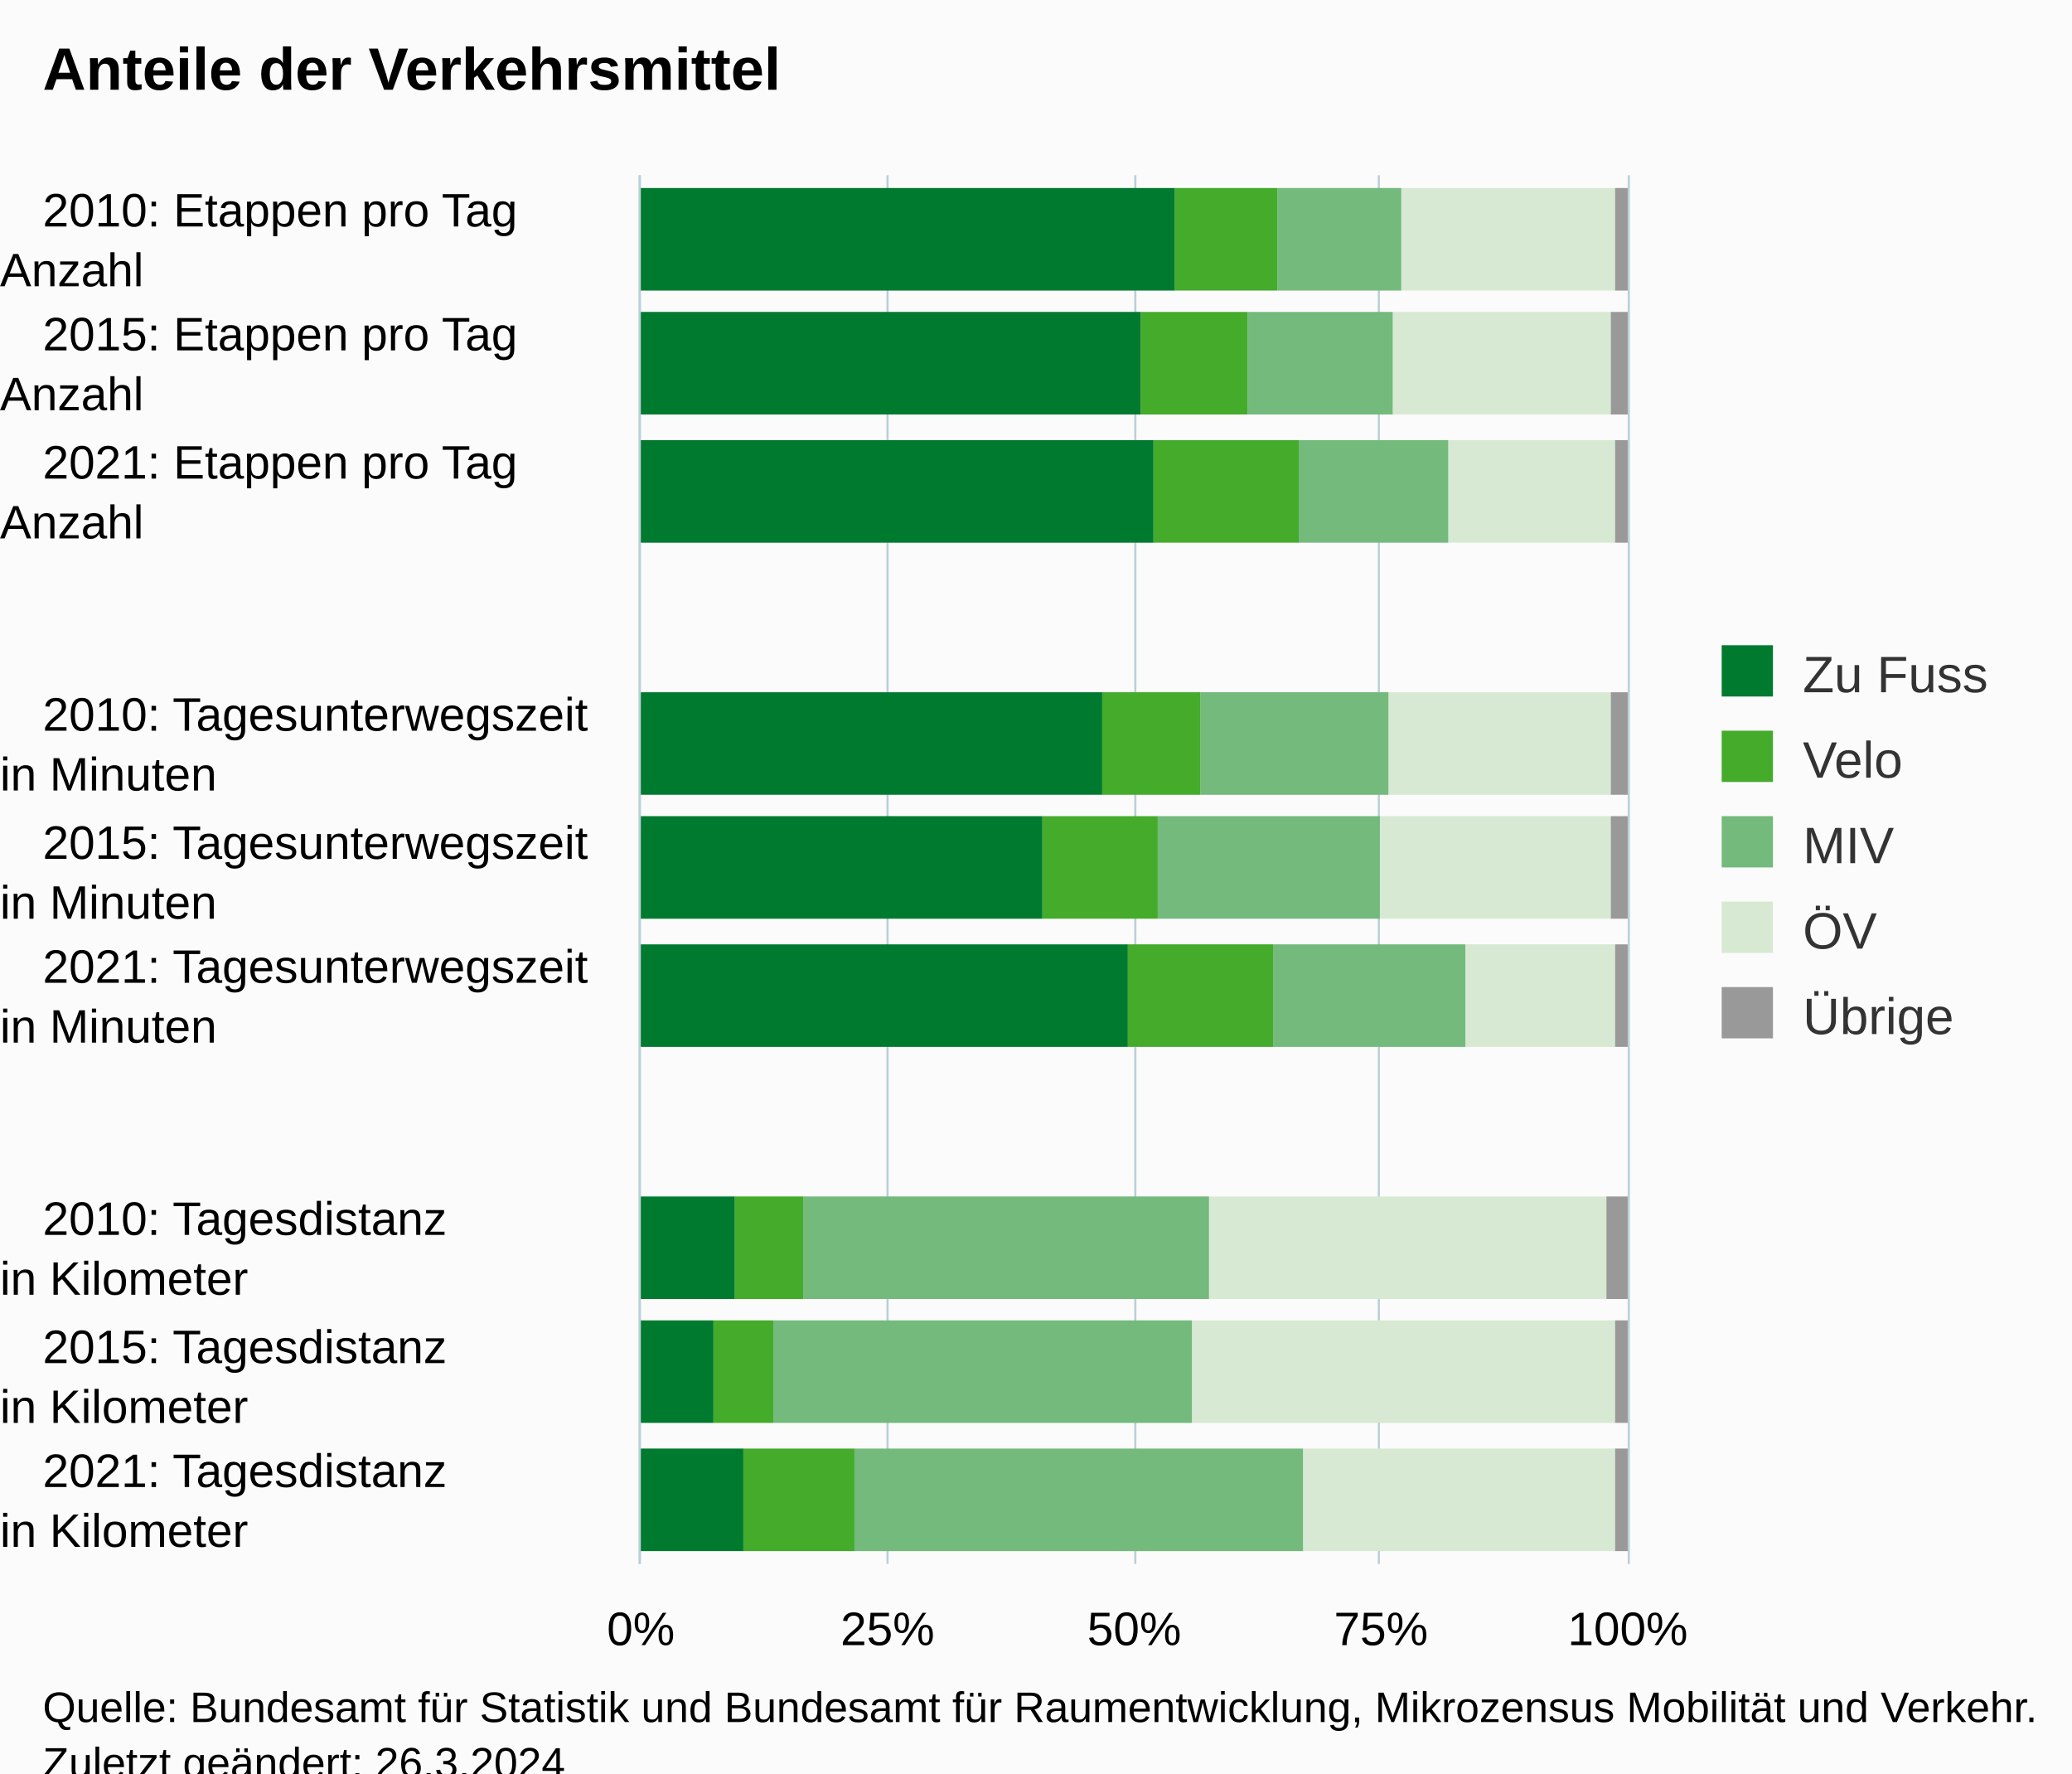
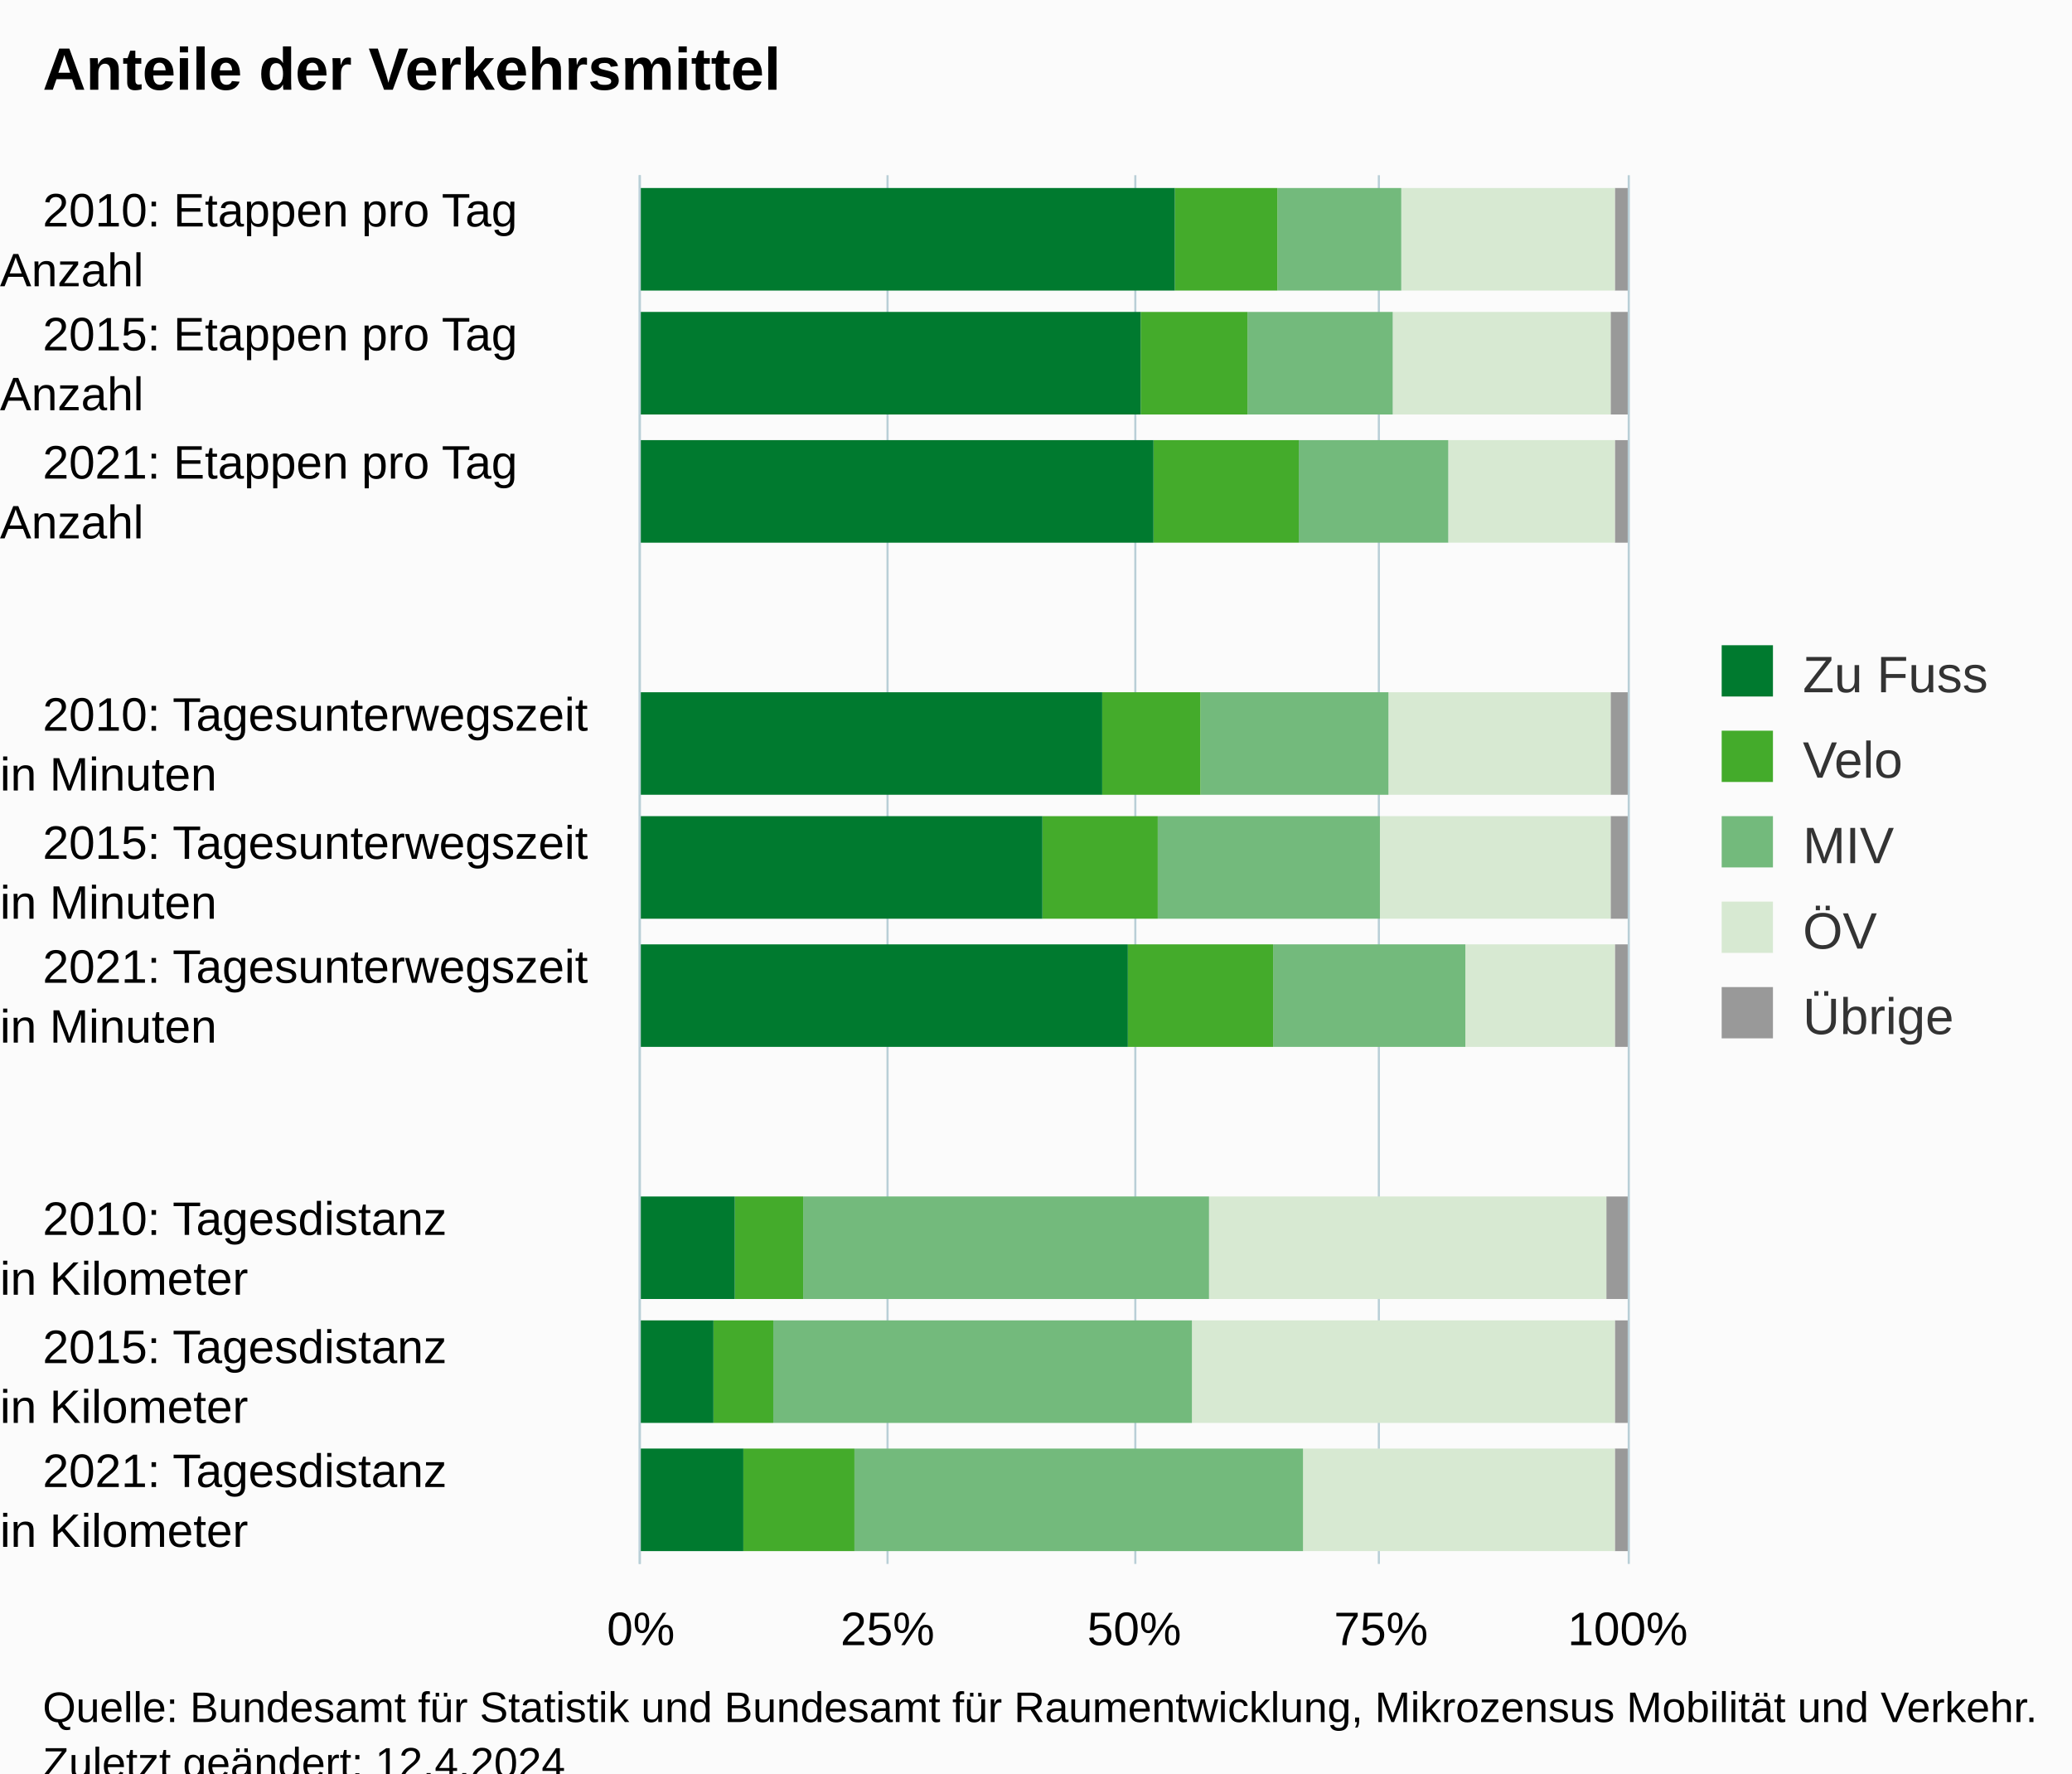
<svg xmlns="http://www.w3.org/2000/svg" version="1.1" class="highcharts-root" style="font-family:Arial;font-size:12px;" viewBox="0 0 485 415">
  <defs>
-     <clipPath id="highcharts-w4sz9ta-62-">
+     <clipPath id="highcharts-27unnrv-62-">
      <rect x="0" y="0" width="325" height="231" fill="none" />
    </clipPath>
-     <clipPath id="highcharts-w4sz9ta-74-">
+     <clipPath id="highcharts-27unnrv-74-">
      <rect x="0" y="0" width="325" height="231" fill="none" />
    </clipPath>
-     <clipPath id="highcharts-w4sz9ta-119-">
+     <clipPath id="highcharts-27unnrv-119-">
      <rect x="150" y="41" width="231" height="325" fill="none" />
    </clipPath>
  </defs>
  <rect fill="#fbfbfb" class="highcharts-background" x="0" y="0" width="485" height="428" rx="0" ry="0" />
  <rect fill="none" class="highcharts-plot-background" x="150" y="41" width="231" height="325" />
  <g class="highcharts-pane-group" data-z-index="0" />
  <g class="highcharts-grid highcharts-xaxis-grid" data-z-index="1">
    <path fill="none" data-z-index="1" class="highcharts-grid-line" d="M 150 71.5 L 381 71.5" opacity="1" />
    <path fill="none" data-z-index="1" class="highcharts-grid-line" d="M 150 100.5 L 381 100.5" opacity="1" />
    <path fill="none" data-z-index="1" class="highcharts-grid-line" d="M 150 130.5 L 381 130.5" opacity="1" />
    <path fill="none" data-z-index="1" class="highcharts-grid-line" d="M 150 159.5 L 381 159.5" opacity="1" />
    <path fill="none" data-z-index="1" class="highcharts-grid-line" d="M 150 189.5 L 381 189.5" opacity="1" />
    <path fill="none" data-z-index="1" class="highcharts-grid-line" d="M 150 218.5 L 381 218.5" opacity="1" />
    <path fill="none" data-z-index="1" class="highcharts-grid-line" d="M 150 248.5 L 381 248.5" opacity="1" />
    <path fill="none" data-z-index="1" class="highcharts-grid-line" d="M 150 277.5 L 381 277.5" opacity="1" />
    <path fill="none" data-z-index="1" class="highcharts-grid-line" d="M 150 307.5 L 381 307.5" opacity="1" />
    <path fill="none" data-z-index="1" class="highcharts-grid-line" d="M 150 336.5 L 381 336.5" opacity="1" />
    <path fill="none" data-z-index="1" class="highcharts-grid-line" d="M 150 366.5 L 381 366.5" opacity="1" />
    <path fill="none" data-z-index="1" class="highcharts-grid-line" d="M 150 41.5 L 381 41.5" opacity="1" />
  </g>
  <g class="highcharts-grid highcharts-yaxis-grid" data-z-index="1">
    <path fill="none" stroke="#B9CFD7" stroke-width="0.5" data-z-index="1" class="highcharts-grid-line" d="M 149.75 41 L 149.75 366" opacity="1" />
    <path fill="none" stroke="#B9CFD7" stroke-width="0.5" data-z-index="1" class="highcharts-grid-line" d="M 207.75 41 L 207.75 366" opacity="1" />
    <path fill="none" stroke="#B9CFD7" stroke-width="0.5" data-z-index="1" class="highcharts-grid-line" d="M 265.75 41 L 265.75 366" opacity="1" />
    <path fill="none" stroke="#B9CFD7" stroke-width="0.5" data-z-index="1" class="highcharts-grid-line" d="M 322.75 41 L 322.75 366" opacity="1" />
    <path fill="none" stroke="#B9CFD7" stroke-width="0.5" data-z-index="1" class="highcharts-grid-line" d="M 381.25 41 L 381.25 366" opacity="1" />
  </g>
  <rect fill="none" class="highcharts-plot-border" data-z-index="1" x="150" y="41" width="231" height="325" />
  <g class="highcharts-axis highcharts-xaxis" data-z-index="2">
    <path fill="none" class="highcharts-axis-line" stroke="#B9CFD7" stroke-width="0.5" data-z-index="7" d="M 149.75 41 L 149.75 366" />
  </g>
  <g class="highcharts-axis highcharts-yaxis" data-z-index="2">
    <path fill="none" class="highcharts-axis-line" data-z-index="7" d="M 150 366 L 381 366" />
  </g>
  <g class="highcharts-series-group" data-z-index="3">
-     <g class="highcharts-series highcharts-series-0 highcharts-column-series" data-z-index="0.1" opacity="1" transform="translate(381,366) rotate(90) scale(-1,1) scale(1 1)" clip-path="url(#highcharts-w4sz9ta-74-)">
+     <g class="highcharts-series highcharts-series-0 highcharts-column-series" data-z-index="0.1" opacity="1" transform="translate(381,366) rotate(90) scale(-1,1) scale(1 1)" clip-path="url(#highcharts-27unnrv-74-)">
      <rect x="298" y="0" width="24" height="3" fill="#999999" opacity="1" class="highcharts-point" />
      <rect x="269" y="0" width="24" height="4" fill="#999999" opacity="1" class="highcharts-point" />
      <rect x="239" y="0" width="24" height="3" fill="#999999" opacity="1" class="highcharts-point" />
      <rect x="180" y="0" width="24" height="4" fill="#999999" opacity="1" class="highcharts-point" />
      <rect x="151" y="0" width="24" height="4" fill="#999999" opacity="1" class="highcharts-point" />
      <rect x="121" y="0" width="24" height="3" fill="#999999" opacity="1" class="highcharts-point" />
      <rect x="62" y="0" width="24" height="5" fill="#999999" opacity="1" class="highcharts-point" />
      <rect x="33" y="0" width="24" height="3" fill="#999999" opacity="1" class="highcharts-point" />
      <rect x="3" y="0" width="24" height="3" fill="#999999" opacity="1" class="highcharts-point" />
    </g>
    <g class="highcharts-markers highcharts-series-0 highcharts-column-series" data-z-index="0.1" opacity="1" transform="translate(381,366) rotate(90) scale(-1,1) scale(1 1)" clip-path="none" />
-     <g class="highcharts-series highcharts-series-1 highcharts-column-series" data-z-index="0.1" opacity="1" transform="translate(381,366) rotate(90) scale(-1,1) scale(1 1)" clip-path="url(#highcharts-w4sz9ta-74-)">
+     <g class="highcharts-series highcharts-series-1 highcharts-column-series" data-z-index="0.1" opacity="1" transform="translate(381,366) rotate(90) scale(-1,1) scale(1 1)" clip-path="url(#highcharts-27unnrv-74-)">
      <rect x="298" y="3" width="24" height="50" fill="#d7e9d2" opacity="1" class="highcharts-point" />
      <rect x="269" y="4" width="24" height="51" fill="#d7e9d2" opacity="1" class="highcharts-point" />
      <rect x="239" y="3" width="24" height="39" fill="#d7e9d2" opacity="1" class="highcharts-point" />
      <rect x="180" y="4" width="24" height="52" fill="#d7e9d2" opacity="1" class="highcharts-point" />
      <rect x="151" y="4" width="24" height="54" fill="#d7e9d2" opacity="1" class="highcharts-point" />
      <rect x="121" y="3" width="24" height="35" fill="#d7e9d2" opacity="1" class="highcharts-point" />
      <rect x="62" y="5" width="24" height="93" fill="#d7e9d2" opacity="1" class="highcharts-point" />
      <rect x="33" y="3" width="24" height="99" fill="#d7e9d2" opacity="1" class="highcharts-point" />
      <rect x="3" y="3" width="24" height="73" fill="#d7e9d2" opacity="1" class="highcharts-point" />
    </g>
    <g class="highcharts-markers highcharts-series-1 highcharts-column-series" data-z-index="0.1" opacity="1" transform="translate(381,366) rotate(90) scale(-1,1) scale(1 1)" clip-path="none" />
-     <g class="highcharts-series highcharts-series-2 highcharts-column-series" data-z-index="0.1" opacity="1" transform="translate(381,366) rotate(90) scale(-1,1) scale(1 1)" clip-path="url(#highcharts-w4sz9ta-74-)">
+     <g class="highcharts-series highcharts-series-2 highcharts-column-series" data-z-index="0.1" opacity="1" transform="translate(381,366) rotate(90) scale(-1,1) scale(1 1)" clip-path="url(#highcharts-27unnrv-74-)">
      <rect x="298" y="53" width="24" height="29" fill="#73ba7c" opacity="1" class="highcharts-point" />
      <rect x="269" y="55" width="24" height="34" fill="#73ba7c" opacity="1" class="highcharts-point" />
      <rect x="239" y="42" width="24" height="35" fill="#73ba7c" opacity="1" class="highcharts-point" />
      <rect x="180" y="56" width="24" height="44" fill="#73ba7c" opacity="1" class="highcharts-point" />
      <rect x="151" y="58" width="24" height="52" fill="#73ba7c" opacity="1" class="highcharts-point" />
      <rect x="121" y="38" width="24" height="45" fill="#73ba7c" opacity="1" class="highcharts-point" />
      <rect x="62" y="98" width="24" height="95" fill="#73ba7c" opacity="1" class="highcharts-point" />
      <rect x="33" y="102" width="24" height="98" fill="#73ba7c" opacity="1" class="highcharts-point" />
      <rect x="3" y="76" width="24" height="105" fill="#73ba7c" opacity="1" class="highcharts-point" />
    </g>
    <g class="highcharts-markers highcharts-series-2 highcharts-column-series" data-z-index="0.1" opacity="1" transform="translate(381,366) rotate(90) scale(-1,1) scale(1 1)" clip-path="none" />
-     <g class="highcharts-series highcharts-series-3 highcharts-column-series" data-z-index="0.1" opacity="1" transform="translate(381,366) rotate(90) scale(-1,1) scale(1 1)" clip-path="url(#highcharts-w4sz9ta-74-)">
+     <g class="highcharts-series highcharts-series-3 highcharts-column-series" data-z-index="0.1" opacity="1" transform="translate(381,366) rotate(90) scale(-1,1) scale(1 1)" clip-path="url(#highcharts-27unnrv-74-)">
      <rect x="298" y="82" width="24" height="24" fill="#44ab2b" opacity="1" class="highcharts-point" />
      <rect x="269" y="89" width="24" height="25" fill="#44ab2b" opacity="1" class="highcharts-point" />
      <rect x="239" y="77" width="24" height="34" fill="#44ab2b" opacity="1" class="highcharts-point" />
      <rect x="180" y="100" width="24" height="23" fill="#44ab2b" opacity="1" class="highcharts-point" />
      <rect x="151" y="110" width="24" height="27" fill="#44ab2b" opacity="1" class="highcharts-point" />
      <rect x="121" y="83" width="24" height="34" fill="#44ab2b" opacity="1" class="highcharts-point" />
      <rect x="62" y="193" width="24" height="16" fill="#44ab2b" opacity="1" class="highcharts-point" />
      <rect x="33" y="200" width="24" height="14" fill="#44ab2b" opacity="1" class="highcharts-point" />
      <rect x="3" y="181" width="24" height="26" fill="#44ab2b" opacity="1" class="highcharts-point" />
    </g>
    <g class="highcharts-markers highcharts-series-3 highcharts-column-series" data-z-index="0.1" opacity="1" transform="translate(381,366) rotate(90) scale(-1,1) scale(1 1)" clip-path="none" />
-     <g class="highcharts-series highcharts-series-4 highcharts-column-series" data-z-index="0.1" opacity="1" transform="translate(381,366) rotate(90) scale(-1,1) scale(1 1)" clip-path="url(#highcharts-w4sz9ta-74-)">
+     <g class="highcharts-series highcharts-series-4 highcharts-column-series" data-z-index="0.1" opacity="1" transform="translate(381,366) rotate(90) scale(-1,1) scale(1 1)" clip-path="url(#highcharts-27unnrv-74-)">
      <rect x="298" y="106" width="24" height="126" fill="#007a2f" opacity="1" class="highcharts-point" />
      <rect x="269" y="114" width="24" height="118" fill="#007a2f" opacity="1" class="highcharts-point" />
      <rect x="239" y="111" width="24" height="121" fill="#007a2f" opacity="1" class="highcharts-point" />
      <rect x="180" y="123" width="24" height="109" fill="#007a2f" opacity="1" class="highcharts-point" />
      <rect x="151" y="137" width="24" height="95" fill="#007a2f" opacity="1" class="highcharts-point" />
      <rect x="121" y="117" width="24" height="115" fill="#007a2f" opacity="1" class="highcharts-point" />
      <rect x="62" y="209" width="24" height="23" fill="#007a2f" opacity="1" class="highcharts-point" />
      <rect x="33" y="214" width="24" height="18" fill="#007a2f" opacity="1" class="highcharts-point" />
      <rect x="3" y="207" width="24" height="25" fill="#007a2f" opacity="1" class="highcharts-point" />
    </g>
    <g class="highcharts-markers highcharts-series-4 highcharts-column-series" data-z-index="0.1" opacity="1" transform="translate(381,366) rotate(90) scale(-1,1) scale(1 1)" clip-path="none" />
  </g>
  <text x="10" text-anchor="start" class="highcharts-title" data-z-index="4" style="color:#000000;font-size:14px;font-weight:bold;fill:#000000;" y="21">
    <tspan>Anteile der Verkehrsmittel</tspan>
  </text>
  <text x="10" text-anchor="start" class="highcharts-subtitle" data-z-index="4" style="color:#000000;font-size:12px;fill:#000000;" y="40" />
  <text x="10" text-anchor="start" class="highcharts-caption" data-z-index="4" style="color:#666666;fill:#666666;" y="400" />
  <g class="highcharts-legend" data-z-index="7" transform="translate(393,144)">
    <rect fill="none" class="highcharts-legend-box" rx="0" ry="0" x="0" y="0" width="82" height="111" visibility="visible" />
    <g data-z-index="1">
      <g>
        <g class="highcharts-legend-item highcharts-column-series highcharts-color-undefined highcharts-series-4" data-z-index="1" transform="translate(8,3)">
          <text x="21" style="color:#333333;cursor:pointer;font-size:12px;font-weight:normal;fill:#333333;" text-anchor="start" data-z-index="2" y="15">
            <tspan>Zu Fuss</tspan>
          </text>
          <rect x="2" y="4" width="12" height="12" fill="#007a2f" class="highcharts-point" data-z-index="3" />
        </g>
        <g class="highcharts-legend-item highcharts-column-series highcharts-color-undefined highcharts-series-3" data-z-index="1" transform="translate(8,23)">
          <text x="21" y="15" style="color:#333333;cursor:pointer;font-size:12px;font-weight:normal;fill:#333333;" text-anchor="start" data-z-index="2">
            <tspan>Velo</tspan>
          </text>
          <rect x="2" y="4" width="12" height="12" fill="#44ab2b" class="highcharts-point" data-z-index="3" />
        </g>
        <g class="highcharts-legend-item highcharts-column-series highcharts-color-undefined highcharts-series-2" data-z-index="1" transform="translate(8,43)">
          <text x="21" y="15" style="color:#333333;cursor:pointer;font-size:12px;font-weight:normal;fill:#333333;" text-anchor="start" data-z-index="2">
            <tspan>MIV</tspan>
          </text>
          <rect x="2" y="4" width="12" height="12" fill="#73ba7c" class="highcharts-point" data-z-index="3" />
        </g>
        <g class="highcharts-legend-item highcharts-column-series highcharts-color-undefined highcharts-series-1" data-z-index="1" transform="translate(8,63)">
          <text x="21" y="15" style="color:#333333;cursor:pointer;font-size:12px;font-weight:normal;fill:#333333;" text-anchor="start" data-z-index="2">
            <tspan>ÖV</tspan>
          </text>
          <rect x="2" y="4" width="12" height="12" fill="#d7e9d2" class="highcharts-point" data-z-index="3" />
        </g>
        <g class="highcharts-legend-item highcharts-column-series highcharts-color-undefined highcharts-series-0" data-z-index="1" transform="translate(8,83)">
          <text x="21" y="15" style="color:#333333;cursor:pointer;font-size:12px;font-weight:normal;fill:#333333;" text-anchor="start" data-z-index="2">
            <tspan>Übrige</tspan>
          </text>
          <rect x="2" y="4" width="12" height="12" fill="#999999" class="highcharts-point" data-z-index="3" />
        </g>
      </g>
    </g>
  </g>
  <g class="highcharts-axis-labels highcharts-xaxis-labels" data-z-index="7">
    <text x="10" style="color:#000000;cursor:default;font-size:11px;white-space:nowrap;fill:#000000;" text-anchor="start" transform="translate(0,0)" y="53" opacity="1">
      <tspan>2010: Etappen pro Tag</tspan>
      <tspan x="0" dy="14">Anzahl</tspan>
    </text>
    <text x="10" style="color:#000000;cursor:default;font-size:11px;white-space:nowrap;fill:#000000;" text-anchor="start" transform="translate(0,0)" y="82" opacity="1">
      <tspan>2015: Etappen pro Tag</tspan>
      <tspan x="0" dy="14">Anzahl</tspan>
    </text>
    <text x="10" style="color:#000000;cursor:default;font-size:11px;white-space:nowrap;fill:#000000;" text-anchor="start" transform="translate(0,0)" y="112" opacity="1">
      <tspan>2021: Etappen pro Tag</tspan>
      <tspan x="0" dy="14">Anzahl</tspan>
    </text>
    <text x="10" style="color:#000000;cursor:default;font-size:11px;white-space:nowrap;fill:#000000;" text-anchor="start" transform="translate(0,0)" y="155" opacity="1" />
    <text x="10" style="color:#000000;cursor:default;font-size:11px;white-space:nowrap;fill:#000000;" text-anchor="start" transform="translate(0,0)" y="171" opacity="1">
      <tspan>2010: Tagesunterwegszeit</tspan>
      <tspan x="0" dy="14">in Minuten</tspan>
    </text>
    <text x="10" style="color:#000000;cursor:default;font-size:11px;white-space:nowrap;fill:#000000;" text-anchor="start" transform="translate(0,0)" y="201" opacity="1">
      <tspan>2015: Tagesunterwegszeit</tspan>
      <tspan x="0" dy="14">in Minuten</tspan>
    </text>
    <text x="10" style="color:#000000;cursor:default;font-size:11px;white-space:nowrap;fill:#000000;" text-anchor="start" transform="translate(0,0)" y="230" opacity="1">
      <tspan>2021: Tagesunterwegszeit</tspan>
      <tspan x="0" dy="14">in Minuten</tspan>
    </text>
    <text x="10" style="color:#000000;cursor:default;font-size:11px;white-space:nowrap;fill:#000000;" text-anchor="start" transform="translate(0,0)" y="274" opacity="1" />
    <text x="10" style="color:#000000;cursor:default;font-size:11px;white-space:nowrap;fill:#000000;" text-anchor="start" transform="translate(0,0)" y="289" opacity="1">
      <tspan>2010: Tagesdistanz</tspan>
      <tspan x="0" dy="14">in Kilometer</tspan>
    </text>
    <text x="10" style="color:#000000;cursor:default;font-size:11px;white-space:nowrap;fill:#000000;" text-anchor="start" transform="translate(0,0)" y="319" opacity="1">
      <tspan>2015: Tagesdistanz</tspan>
      <tspan x="0" dy="14">in Kilometer</tspan>
    </text>
    <text x="10" style="color:#000000;cursor:default;font-size:11px;white-space:nowrap;fill:#000000;" text-anchor="start" transform="translate(0,0)" y="348" opacity="1">
      <tspan>2021: Tagesdistanz</tspan>
      <tspan x="0" dy="14">in Kilometer</tspan>
    </text>
  </g>
  <g class="highcharts-axis-labels highcharts-yaxis-labels" data-z-index="7">
    <text x="150" style="color:#000000;cursor:default;font-size:11px;white-space:nowrap;fill:#000000;" text-anchor="middle" transform="translate(0,0)" y="385" opacity="1">0%</text>
    <text x="207.75" style="color:#000000;cursor:default;font-size:11px;white-space:nowrap;fill:#000000;" text-anchor="middle" transform="translate(0,0)" y="385" opacity="1">25%</text>
    <text x="265.5" style="color:#000000;cursor:default;font-size:11px;white-space:nowrap;fill:#000000;" text-anchor="middle" transform="translate(0,0)" y="385" opacity="1">50%</text>
    <text x="323.25" style="color:#000000;cursor:default;font-size:11px;white-space:nowrap;fill:#000000;" text-anchor="middle" transform="translate(0,0)" y="385" opacity="1">75%</text>
    <text x="381" style="color:#000000;cursor:default;font-size:11px;white-space:nowrap;fill:#000000;" text-anchor="middle" transform="translate(0,0)" y="385" opacity="1">100%</text>
  </g>
  <text x="10" class="highcharts-credits" text-anchor="start" data-z-index="8" style="cursor:default;color:#000000;font-size:10px;fill:#000000;" y="403">
    <tspan>Quelle: Bundesamt für Statistik und Bundesamt für Raumentwicklung, Mikrozensus Mobilität und Verkehr.</tspan>
-     <tspan x="10" dy="13">Zuletzt geändert: 26.3.2024</tspan>
+     <tspan x="10" dy="13">Zuletzt geändert: 12.4.2024</tspan>
  </text>
-   <g class="highcharts-control-points" data-z-index="99" clip-path="url(#highcharts-w4sz9ta-119-)" />
+   <g class="highcharts-control-points" data-z-index="99" clip-path="url(#highcharts-27unnrv-119-)" />
</svg>
